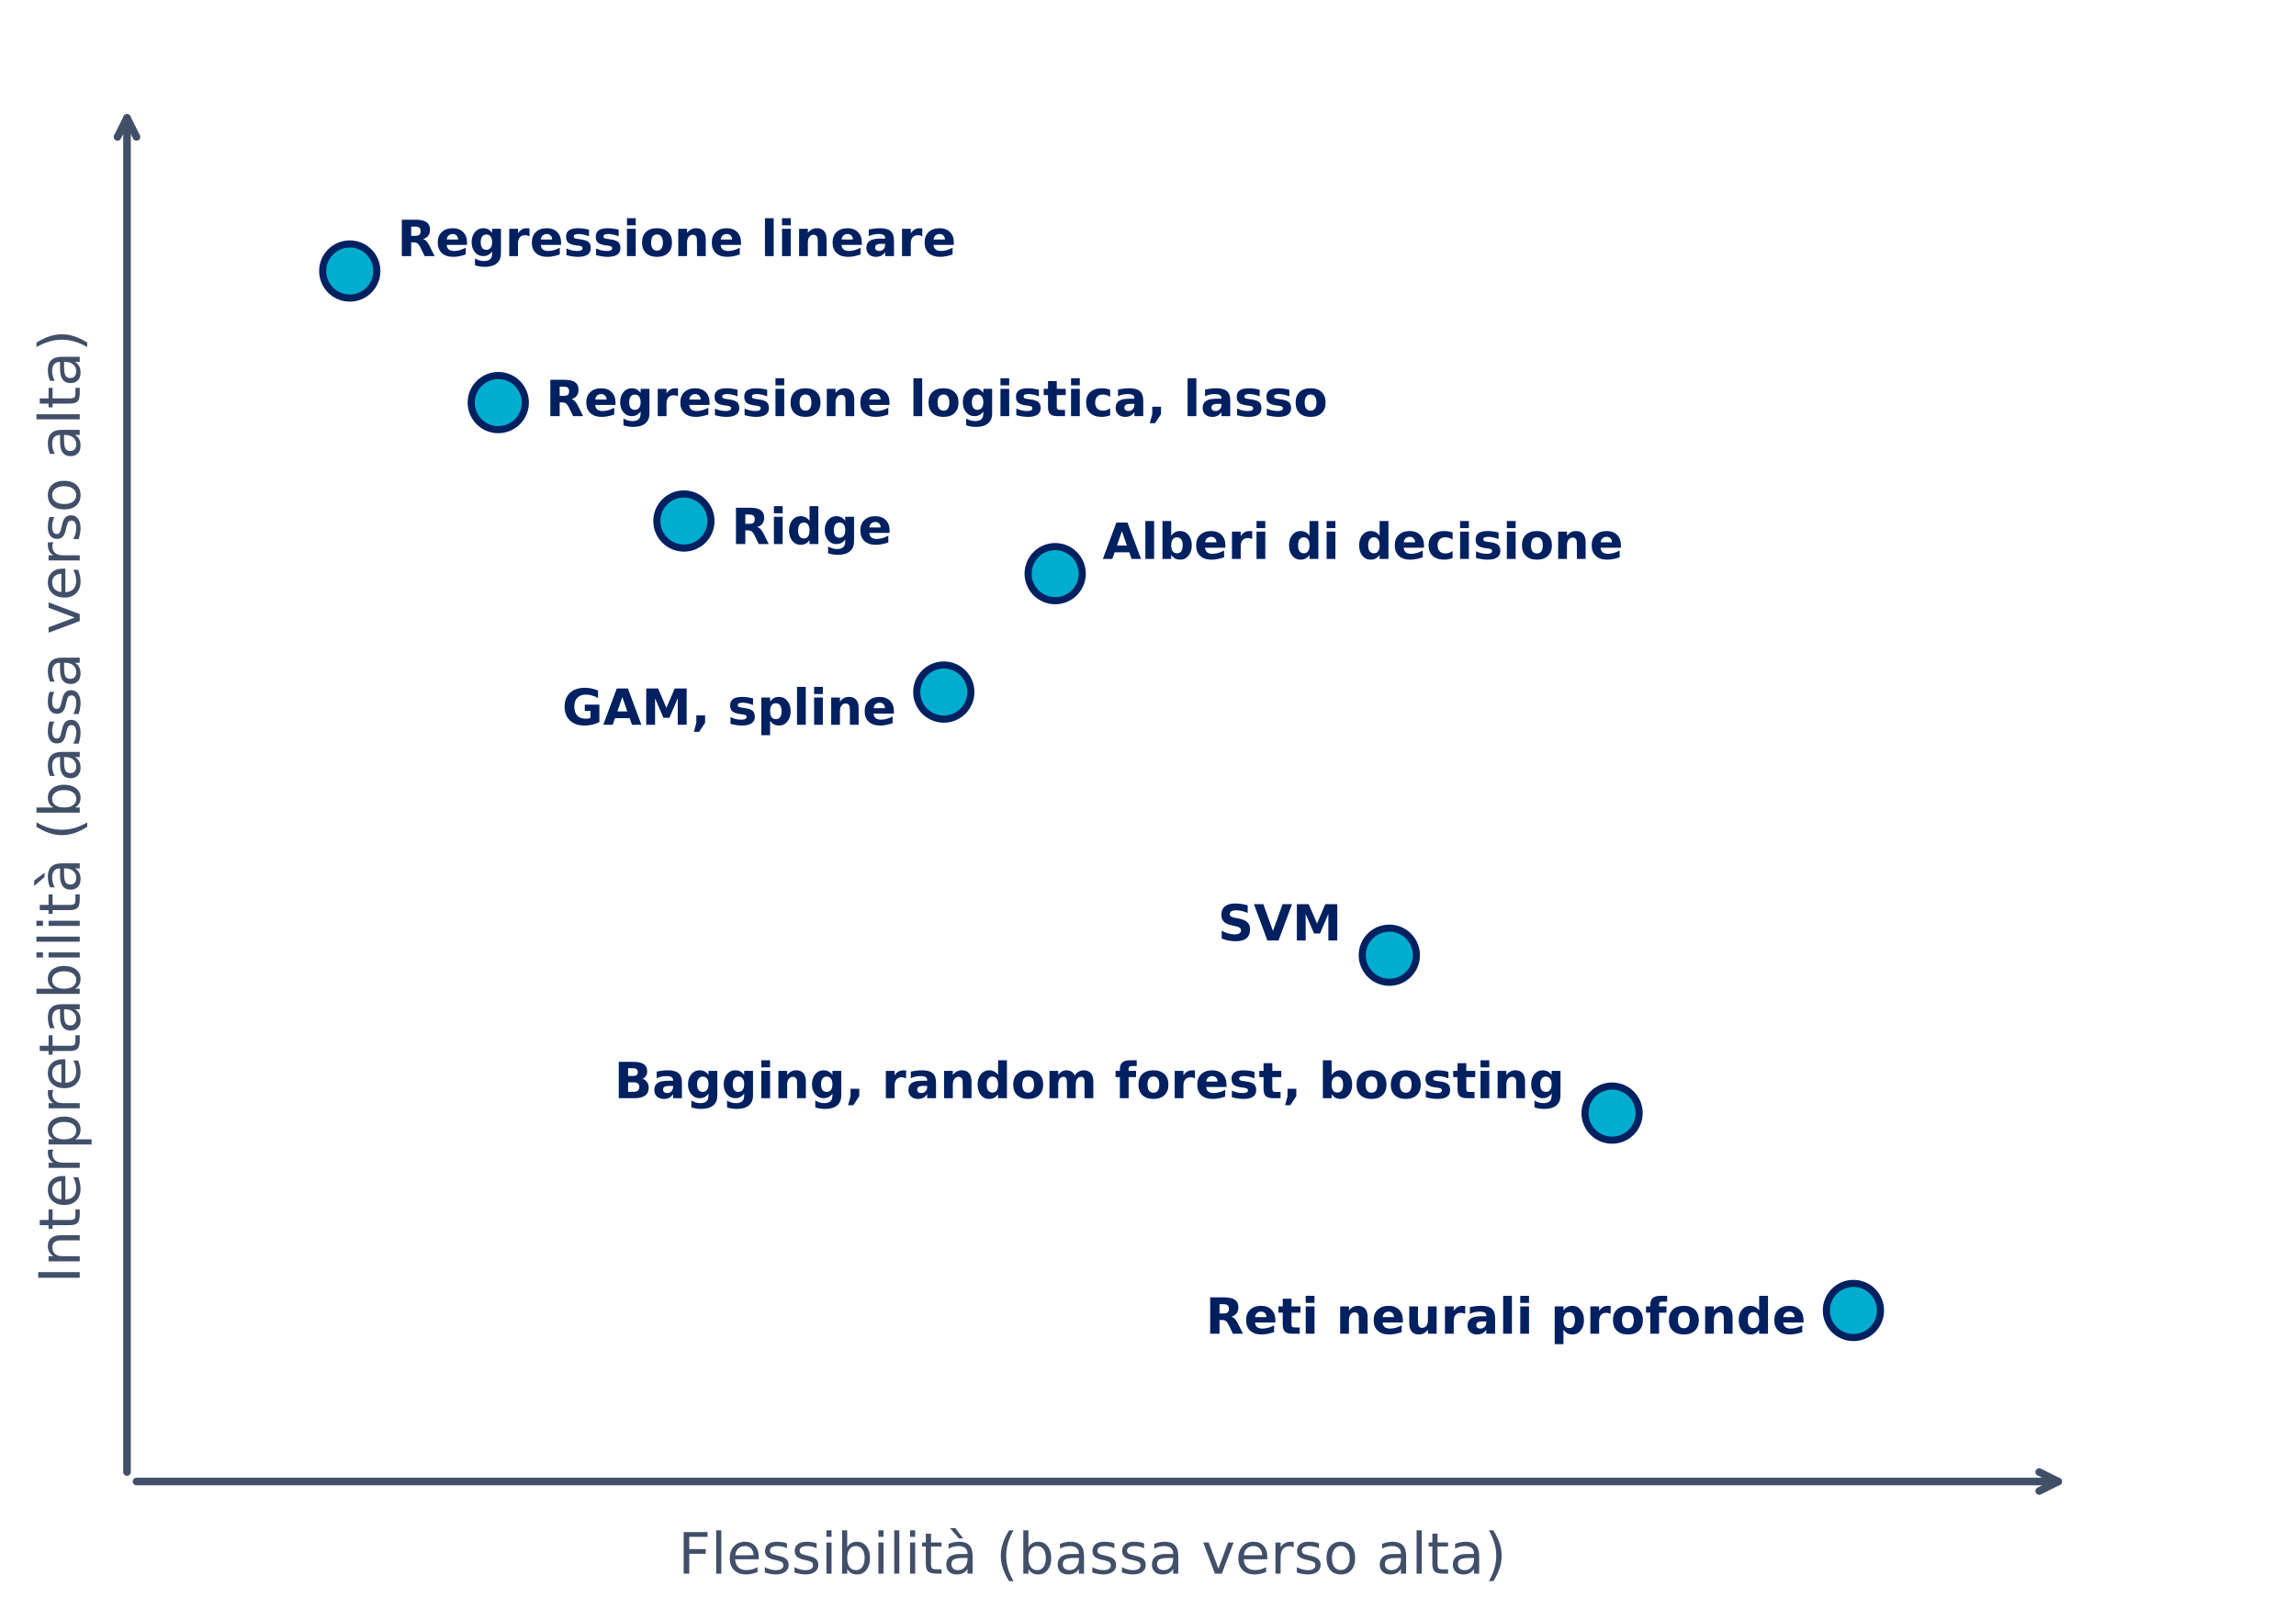
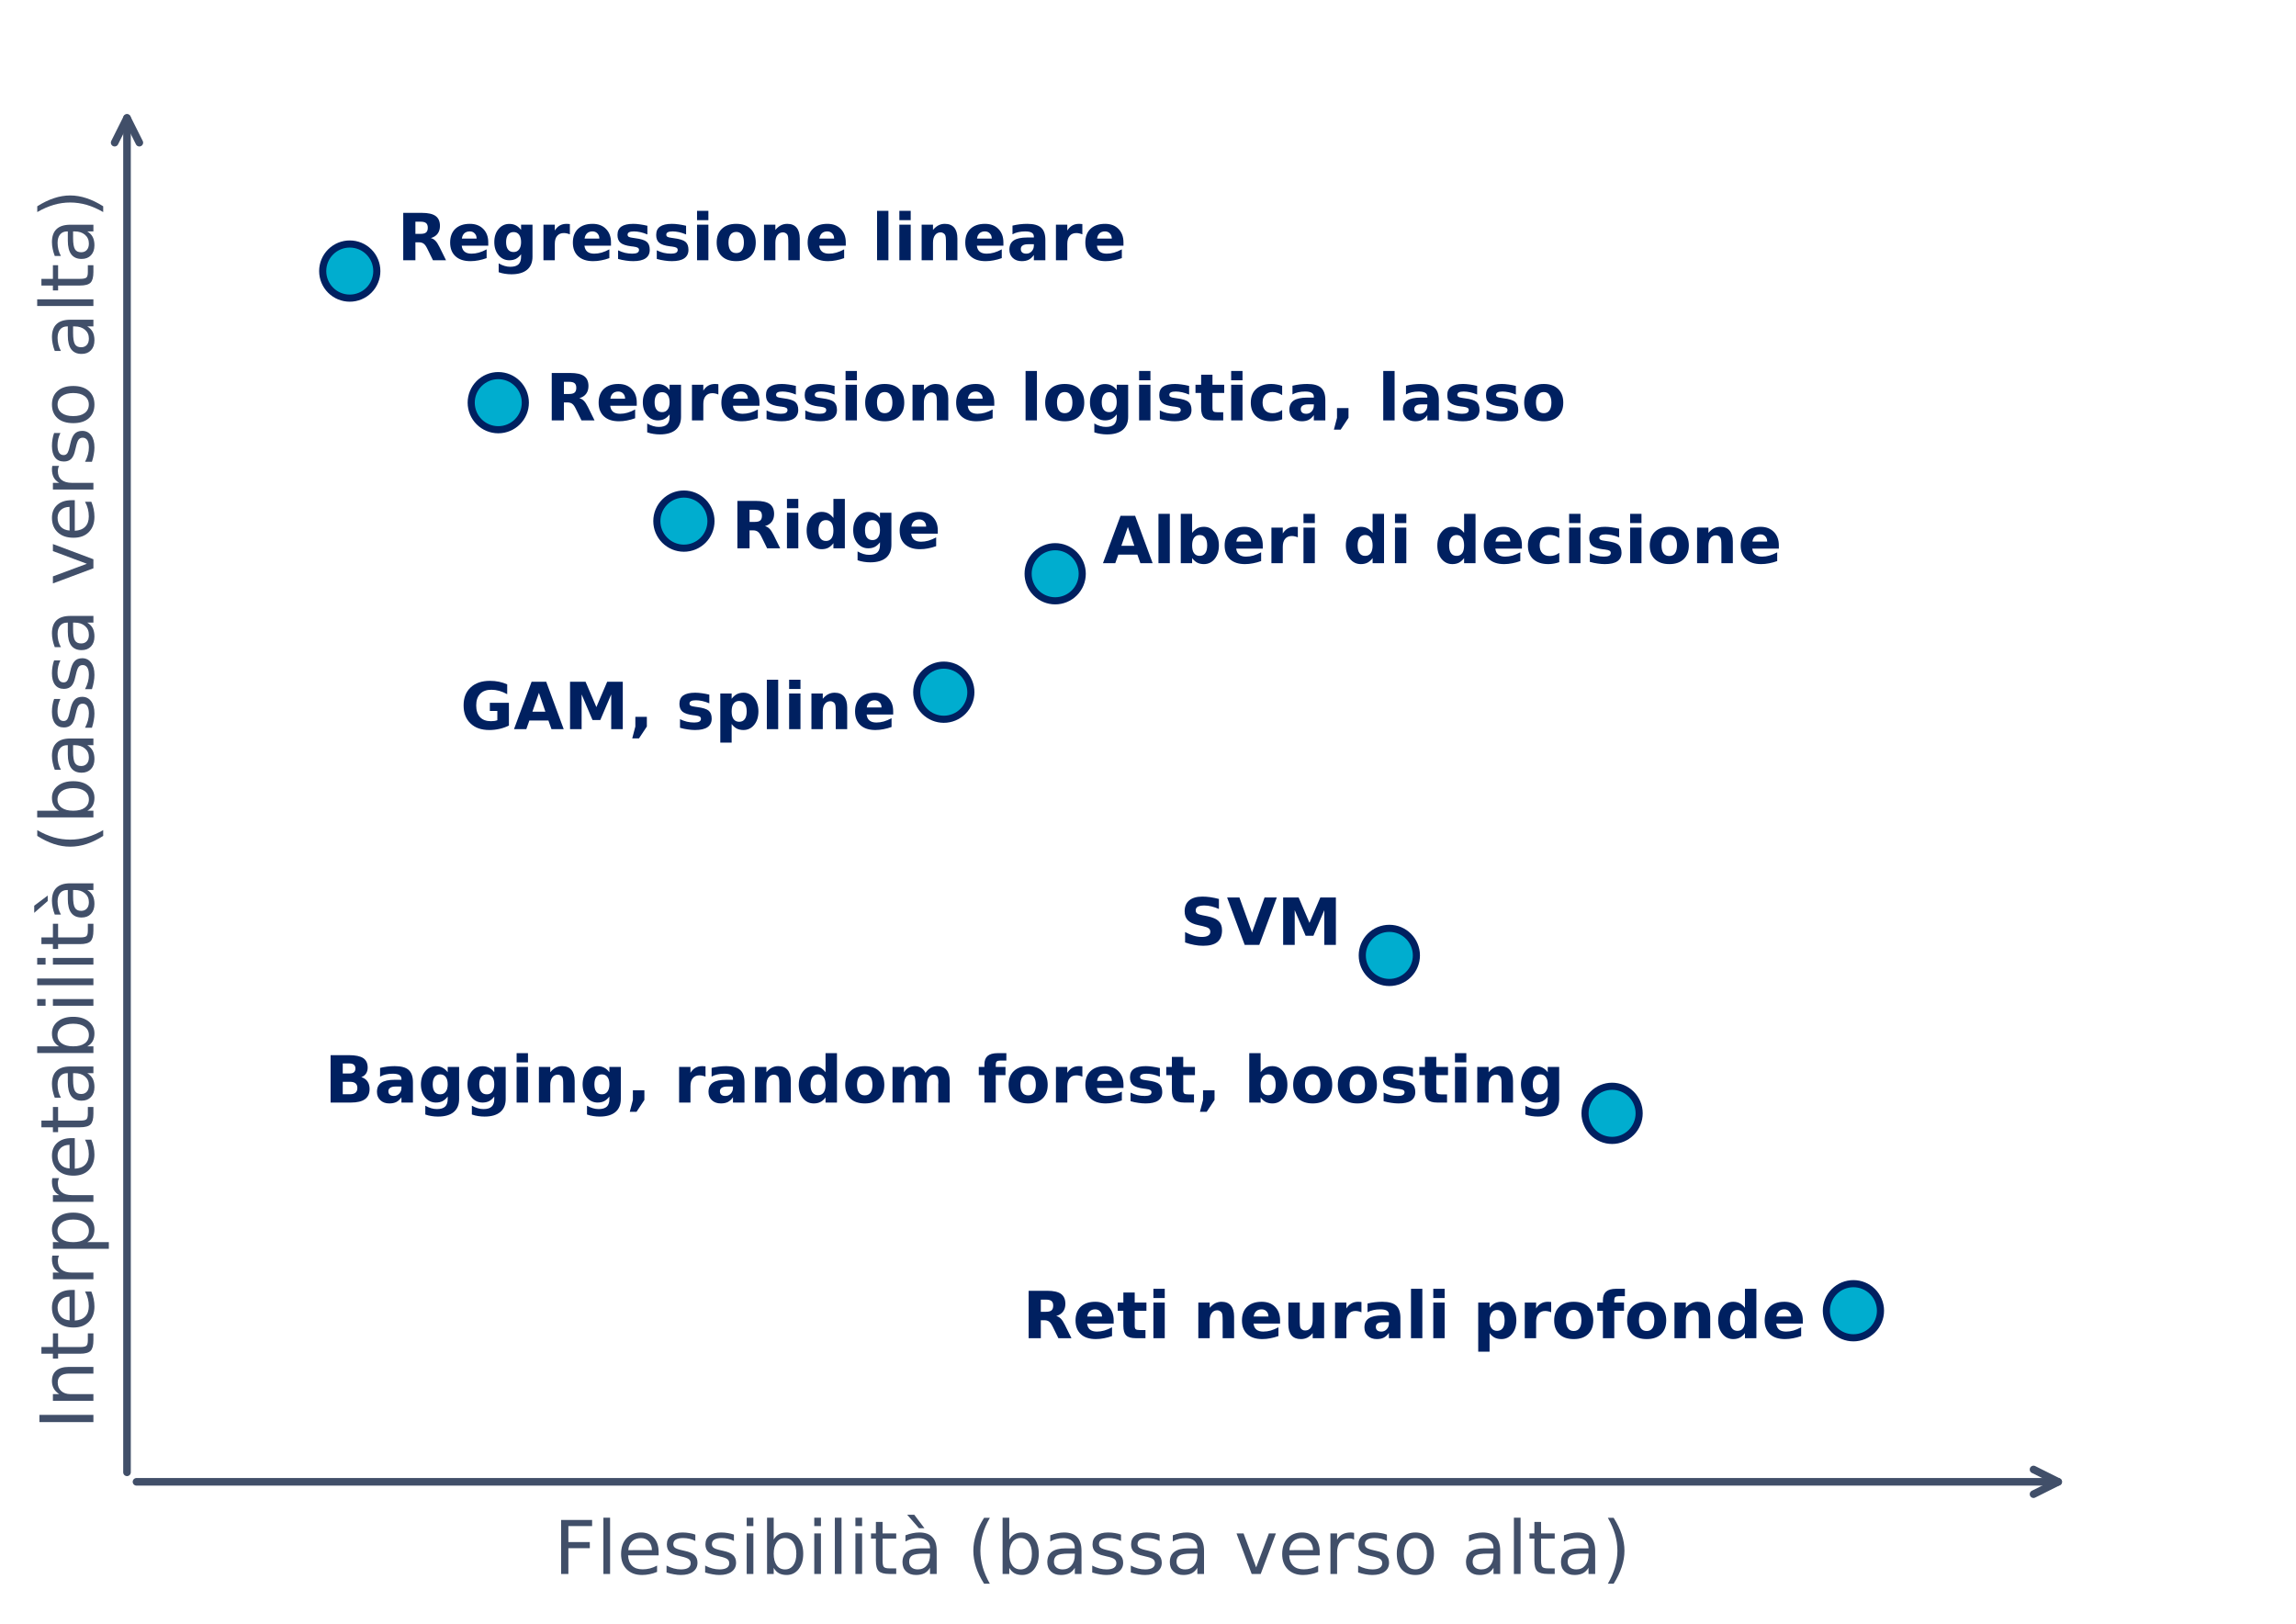
- <svg xmlns="http://www.w3.org/2000/svg" xmlns:xlink="http://www.w3.org/1999/xlink" width="483.692pt" height="341.22pt" viewBox="0 0 483.692 341.22" version="1.1">
+ <svg xmlns="http://www.w3.org/2000/svg" xmlns:xlink="http://www.w3.org/1999/xlink" width="483.692pt" height="341.968pt" viewBox="0 0 483.692 341.968" version="1.1">
  <defs>
    <style type="text/css">*{stroke-linejoin: round; stroke-linecap: butt}</style>
  </defs>
  <g id="figure_1">
    <g id="patch_1">
-       <path d="M 0 341.22  L 483.692 341.22  L 483.692 0  L 0 0  L 0 341.22  z " style="fill: none" />
+       <path d="M 0 341.968  L 483.692 341.968  L 483.692 0  L 0 0  L 0 341.968  z " style="fill: none" />
    </g>
    <g id="axes_1">
      <g id="PathCollection_1">
        <defs>
-           <path id="m83eeca12a7" d="M 0 5.701  C 1.512 5.701 2.962 5.1 4.031 4.031  C 5.1 2.962 5.701 1.512 5.701 0  C 5.701 -1.512 5.1 -2.962 4.031 -4.031  C 2.962 -5.1 1.512 -5.701 0 -5.701  C -1.512 -5.701 -2.962 -5.1 -4.031 -4.031  C -5.1 -2.962 -5.701 -1.512 -5.701 0  C -5.701 1.512 -5.1 2.962 -4.031 4.031  C -2.962 5.1 -1.512 5.701 0 5.701  z " style="stroke: #002060; stroke-width: 1.5" />
+           <path id="m0e8aea07c5" d="M 0 5.701  C 1.512 5.701 2.962 5.1 4.031 4.031  C 5.1 2.962 5.701 1.512 5.701 0  C 5.701 -1.512 5.1 -2.962 4.031 -4.031  C 2.962 -5.1 1.512 -5.701 0 -5.701  C -1.512 -5.701 -2.962 -5.1 -4.031 -4.031  C -5.1 -2.962 -5.701 -1.512 -5.701 0  C -5.701 1.512 -5.1 2.962 -4.031 4.031  C -2.962 5.1 -1.512 5.701 0 5.701  z " style="stroke: #002060; stroke-width: 1.5" />
        </defs>
-         <g clip-path="url(#p79c9955b29)">
-           <use xlink:href="#m83eeca12a7" x="73.683" y="57.096" style="fill: #00adcf; stroke: #002060; stroke-width: 1.5" />
+         <g clip-path="url(#p29c3f6a486)">
+           <use xlink:href="#m0e8aea07c5" x="73.683" y="57.096" style="fill: #00adcf; stroke: #002060; stroke-width: 1.5" />
        </g>
      </g>
      <g id="text_1">
-         <text style="font-weight: 700; font-size: 10.5px; font-family: 'DejaVu Sans'; text-anchor: start; fill: #002060" x="83.683" y="53.952" transform="rotate(-0 83.68308 53.95233)">Regressione lineare</text>
+         <text style="font-weight: 700; font-size: 13.7px; font-family: 'DejaVu Sans'; text-anchor: start; fill: #002060" x="83.683" y="54.823" transform="rotate(-0 83.68308 54.82283)">Regressione lineare</text>
      </g>
      <g id="PathCollection_2">
-         <g clip-path="url(#p79c9955b29)">
-           <use xlink:href="#m83eeca12a7" x="104.969" y="84.816" style="fill: #00adcf; stroke: #002060; stroke-width: 1.5" />
+         <g clip-path="url(#p29c3f6a486)">
+           <use xlink:href="#m0e8aea07c5" x="104.969" y="84.816" style="fill: #00adcf; stroke: #002060; stroke-width: 1.5" />
        </g>
      </g>
      <g id="text_2">
-         <text style="font-weight: 700; font-size: 10.5px; font-family: 'DejaVu Sans'; text-anchor: start; fill: #002060" x="114.969" y="87.672" transform="rotate(-0 114.9692 87.67233)">Regressione logistica, lasso</text>
+         <text style="font-weight: 700; font-size: 13.7px; font-family: 'DejaVu Sans'; text-anchor: start; fill: #002060" x="114.969" y="88.543" transform="rotate(-0 114.9692 88.54283)">Regressione logistica, lasso</text>
      </g>
      <g id="PathCollection_3">
-         <g clip-path="url(#p79c9955b29)">
-           <use xlink:href="#m83eeca12a7" x="144.077" y="109.764" style="fill: #00adcf; stroke: #002060; stroke-width: 1.5" />
+         <g clip-path="url(#p29c3f6a486)">
+           <use xlink:href="#m0e8aea07c5" x="144.077" y="109.764" style="fill: #00adcf; stroke: #002060; stroke-width: 1.5" />
        </g>
      </g>
      <g id="text_3">
-         <text style="font-weight: 700; font-size: 10.5px; font-family: 'DejaVu Sans'; text-anchor: start; fill: #002060" x="154.077" y="114.62" transform="rotate(-0 154.0769 114.6203)">Ridge</text>
+         <text style="font-weight: 700; font-size: 13.7px; font-family: 'DejaVu Sans'; text-anchor: start; fill: #002060" x="154.077" y="115.491" transform="rotate(-0 154.0769 115.4908)">Ridge</text>
      </g>
      <g id="PathCollection_4">
-         <g clip-path="url(#p79c9955b29)">
-           <use xlink:href="#m83eeca12a7" x="198.828" y="145.8" style="fill: #00adcf; stroke: #002060; stroke-width: 1.5" />
+         <g clip-path="url(#p29c3f6a486)">
+           <use xlink:href="#m0e8aea07c5" x="198.828" y="145.8" style="fill: #00adcf; stroke: #002060; stroke-width: 1.5" />
        </g>
      </g>
      <g id="text_4">
-         <text style="font-weight: 700; font-size: 10.5px; font-family: 'DejaVu Sans'; text-anchor: end; fill: #002060" x="188.828" y="152.697" transform="rotate(-0 188.8277 152.6973)">GAM, spline</text>
+         <text style="font-weight: 700; font-size: 13.7px; font-family: 'DejaVu Sans'; text-anchor: end; fill: #002060" x="188.828" y="153.58" transform="rotate(-0 188.8277 153.5803)">GAM, spline</text>
      </g>
      <g id="PathCollection_5">
-         <g clip-path="url(#p79c9955b29)">
-           <use xlink:href="#m83eeca12a7" x="222.292" y="120.852" style="fill: #00adcf; stroke: #002060; stroke-width: 1.5" />
+         <g clip-path="url(#p29c3f6a486)">
+           <use xlink:href="#m0e8aea07c5" x="222.292" y="120.852" style="fill: #00adcf; stroke: #002060; stroke-width: 1.5" />
        </g>
      </g>
      <g id="text_5">
-         <text style="font-weight: 700; font-size: 10.5px; font-family: 'DejaVu Sans'; text-anchor: start; fill: #002060" x="232.292" y="117.749" transform="rotate(-0 232.2923 117.7493)">Alberi di decisione</text>
+         <text style="font-weight: 700; font-size: 13.7px; font-family: 'DejaVu Sans'; text-anchor: start; fill: #002060" x="232.292" y="118.632" transform="rotate(-0 232.2923 118.6323)">Alberi di decisione</text>
      </g>
      <g id="PathCollection_6">
-         <g clip-path="url(#p79c9955b29)">
-           <use xlink:href="#m83eeca12a7" x="292.686" y="201.24" style="fill: #00adcf; stroke: #002060; stroke-width: 1.5" />
+         <g clip-path="url(#p29c3f6a486)">
+           <use xlink:href="#m0e8aea07c5" x="292.686" y="201.24" style="fill: #00adcf; stroke: #002060; stroke-width: 1.5" />
        </g>
      </g>
      <g id="text_6">
-         <text style="font-weight: 700; font-size: 10.5px; font-family: 'DejaVu Sans'; text-anchor: end; fill: #002060" x="282.686" y="198.137" transform="rotate(-0 282.6862 198.1373)">SVM</text>
+         <text style="font-weight: 700; font-size: 13.7px; font-family: 'DejaVu Sans'; text-anchor: end; fill: #002060" x="282.686" y="199.02" transform="rotate(-0 282.6862 199.0203)">SVM</text>
      </g>
      <g id="PathCollection_7">
-         <g clip-path="url(#p79c9955b29)">
-           <use xlink:href="#m83eeca12a7" x="339.615" y="234.504" style="fill: #00adcf; stroke: #002060; stroke-width: 1.5" />
+         <g clip-path="url(#p29c3f6a486)">
+           <use xlink:href="#m0e8aea07c5" x="339.615" y="234.504" style="fill: #00adcf; stroke: #002060; stroke-width: 1.5" />
        </g>
      </g>
      <g id="text_7">
-         <text style="font-weight: 700; font-size: 10.5px; font-family: 'DejaVu Sans'; text-anchor: end; fill: #002060" x="329.615" y="231.36" transform="rotate(-0 329.6154 231.3603)">Bagging, random forest, boosting</text>
+         <text style="font-weight: 700; font-size: 13.7px; font-family: 'DejaVu Sans'; text-anchor: end; fill: #002060" x="329.615" y="232.231" transform="rotate(-0 329.6154 232.2308)">Bagging, random forest, boosting</text>
      </g>
      <g id="PathCollection_8">
-         <g clip-path="url(#p79c9955b29)">
-           <use xlink:href="#m83eeca12a7" x="390.455" y="276.084" style="fill: #00adcf; stroke: #002060; stroke-width: 1.5" />
+         <g clip-path="url(#p29c3f6a486)">
+           <use xlink:href="#m0e8aea07c5" x="390.455" y="276.084" style="fill: #00adcf; stroke: #002060; stroke-width: 1.5" />
        </g>
      </g>
      <g id="text_8">
-         <text style="font-weight: 700; font-size: 10.5px; font-family: 'DejaVu Sans'; text-anchor: end; fill: #002060" x="380.455" y="280.981" transform="rotate(-0 380.4554 280.9813)">Reti neurali profonde</text>
+         <text style="font-weight: 700; font-size: 13.7px; font-family: 'DejaVu Sans'; text-anchor: end; fill: #002060" x="380.455" y="281.864" transform="rotate(-0 380.4554 281.8643)">Reti neurali profonde</text>
      </g>
      <g id="patch_2">
        <path d="M 28.756 312.12  Q 232.071 312.12 433.597 312.12  " style="fill: none; stroke: #414f69; stroke-width: 1.6; stroke-linecap: round" />
-         <path d="M 429.597 310.12  L 433.597 312.12  L 429.597 314.12  " style="fill: none; stroke: #414f69; stroke-width: 1.6; stroke-linecap: round" />
+         <path d="M 428.397 309.52  L 433.597 312.12  L 428.397 314.72  " style="fill: none; stroke: #414f69; stroke-width: 1.6; stroke-linecap: round" />
      </g>
      <g id="patch_3">
        <path d="M 26.754 310.117  Q 26.754 166.588 26.754 24.847  " style="fill: none; stroke: #414f69; stroke-width: 1.6; stroke-linecap: round" />
-         <path d="M 24.754 28.847  L 26.754 24.847  L 28.754 28.847  " style="fill: none; stroke: #414f69; stroke-width: 1.6; stroke-linecap: round" />
+         <path d="M 24.154 30.047  L 26.754 24.847  L 29.354 30.047  " style="fill: none; stroke: #414f69; stroke-width: 1.6; stroke-linecap: round" />
      </g>
      <g id="text_9">
-         <text style="font-size: 12px; font-family: 'DejaVu Sans'; text-anchor: middle; fill: #414f69" x="230.114" y="331.524" transform="rotate(-0 230.1138 331.524)">Flessibilità  (bassa verso alta)</text>
+         <text style="font-size: 15.6px; font-family: 'DejaVu Sans'; text-anchor: middle; fill: #414f69" x="230.114" y="331.524" transform="rotate(-0 230.1138 331.524)">Flessibilità  (bassa verso alta)</text>
      </g>
      <g id="text_10">
-         <text style="font-size: 12px; font-family: 'DejaVu Sans'; fill: #414f69" transform="translate(16.79812 270.3623) rotate(-90)">Interpretabilità  (bassa verso alta)</text>
+         <text style="font-size: 15.6px; font-family: 'DejaVu Sans'; fill: #414f69" transform="translate(19.67756 301.0781) rotate(-90)">Interpretabilità  (bassa verso alta)</text>
      </g>
    </g>
  </g>
  <defs>
-     <clipPath id="p79c9955b29">
+     <clipPath id="p29c3f6a486">
      <rect x="18.932" y="7.2" width="457.56" height="310.464" />
    </clipPath>
  </defs>
</svg>
